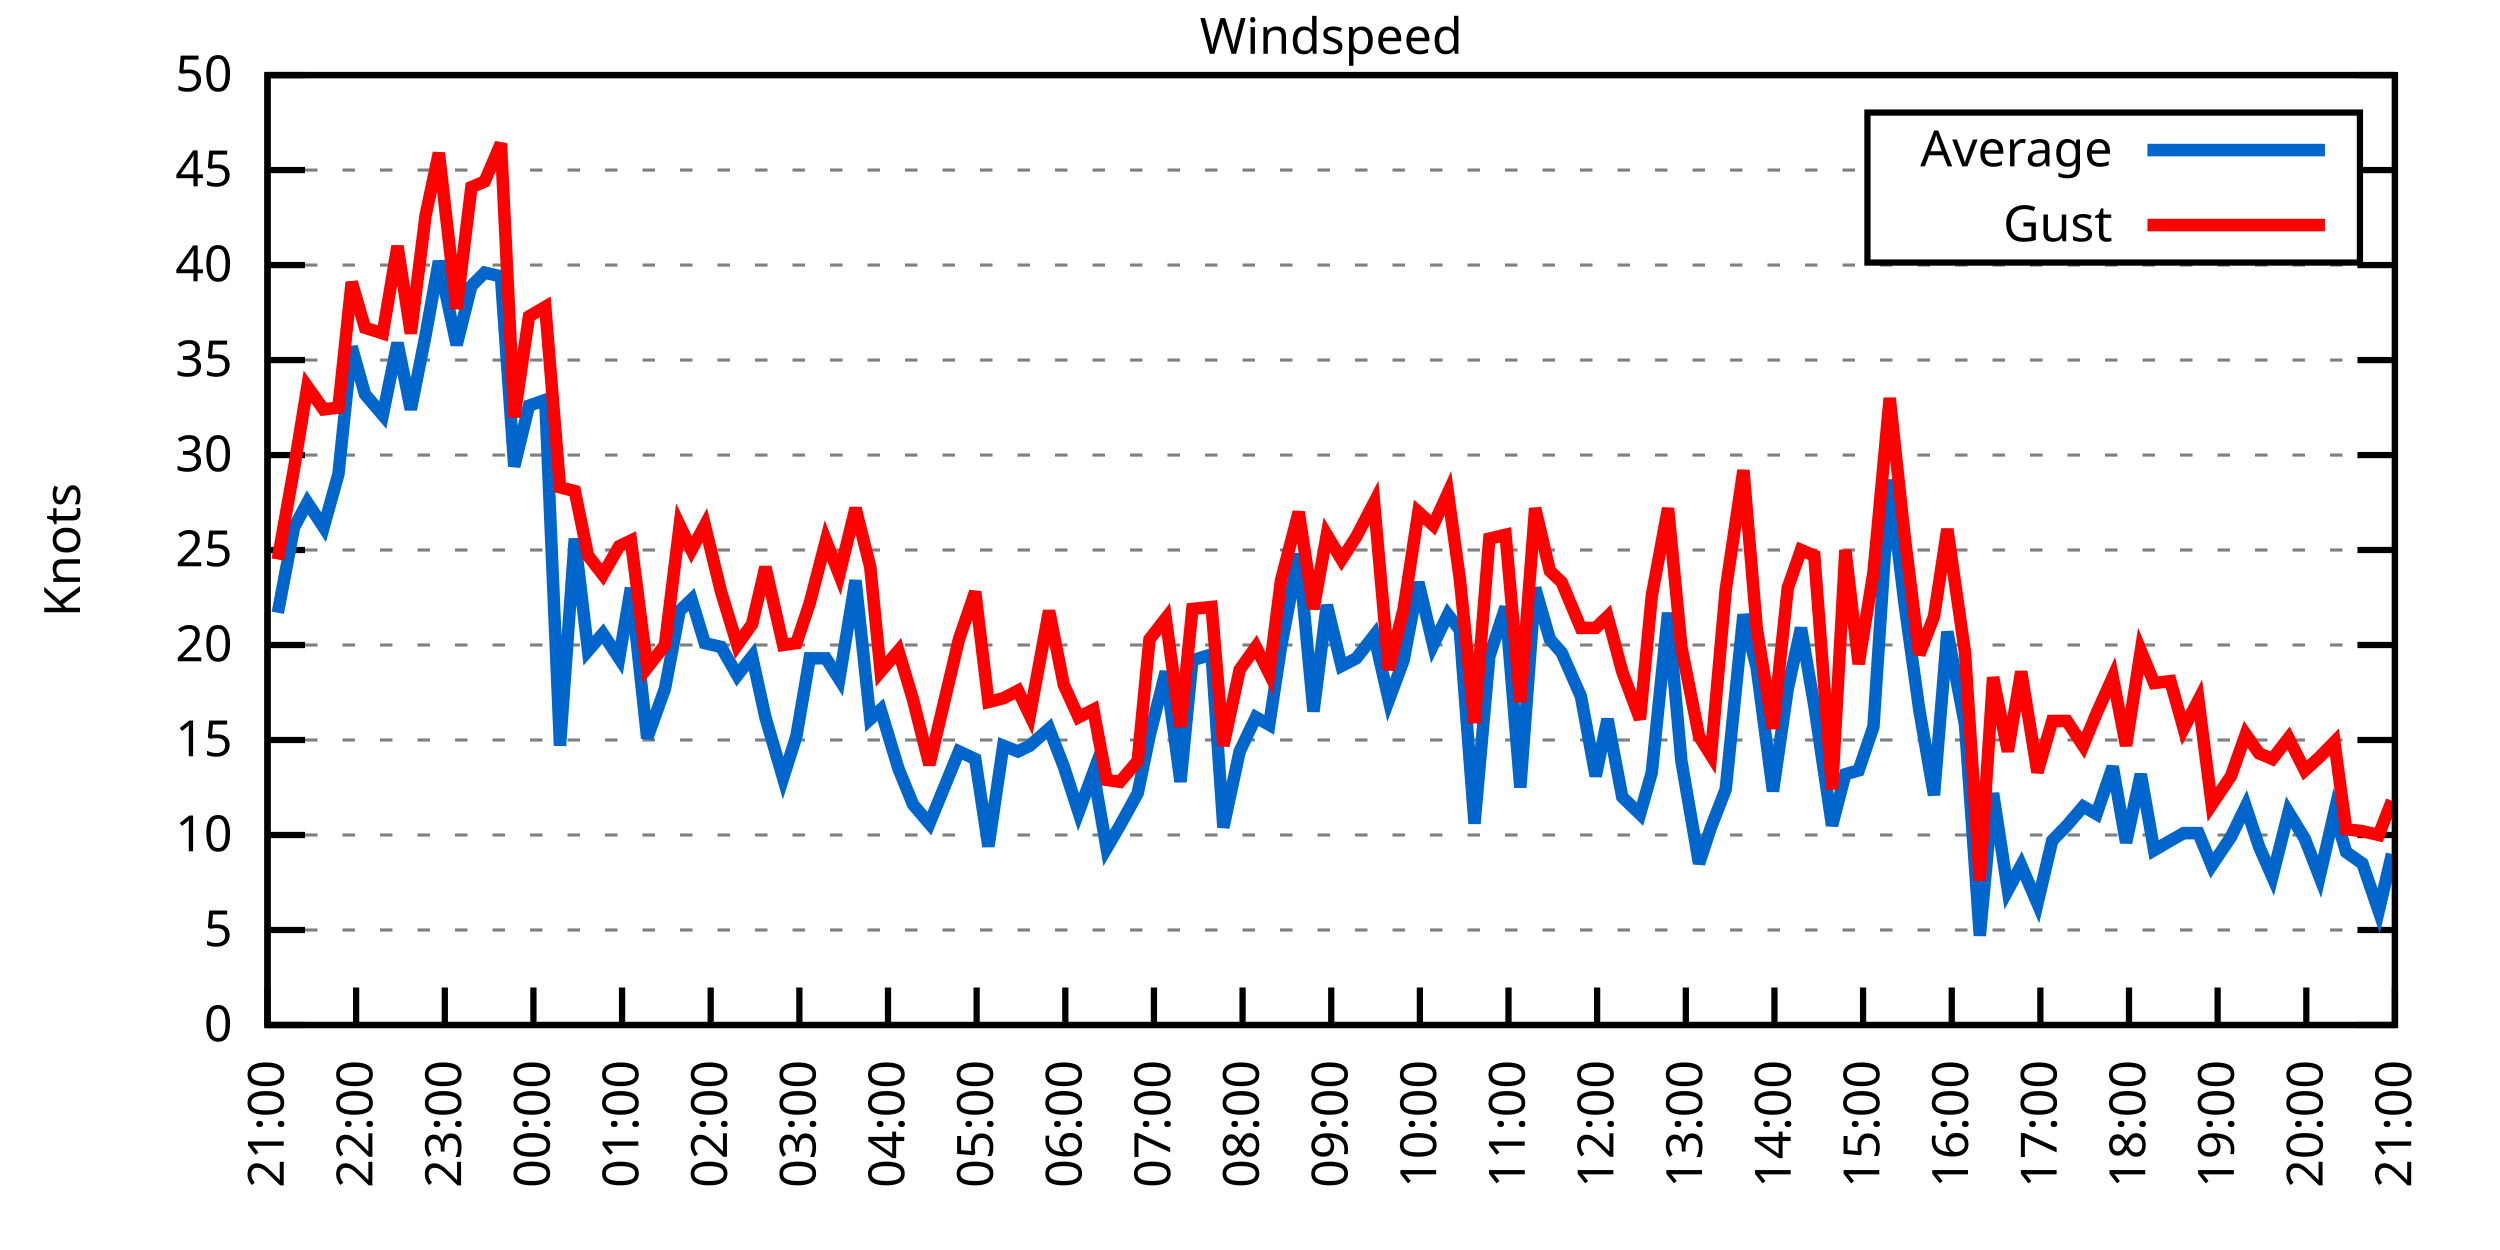
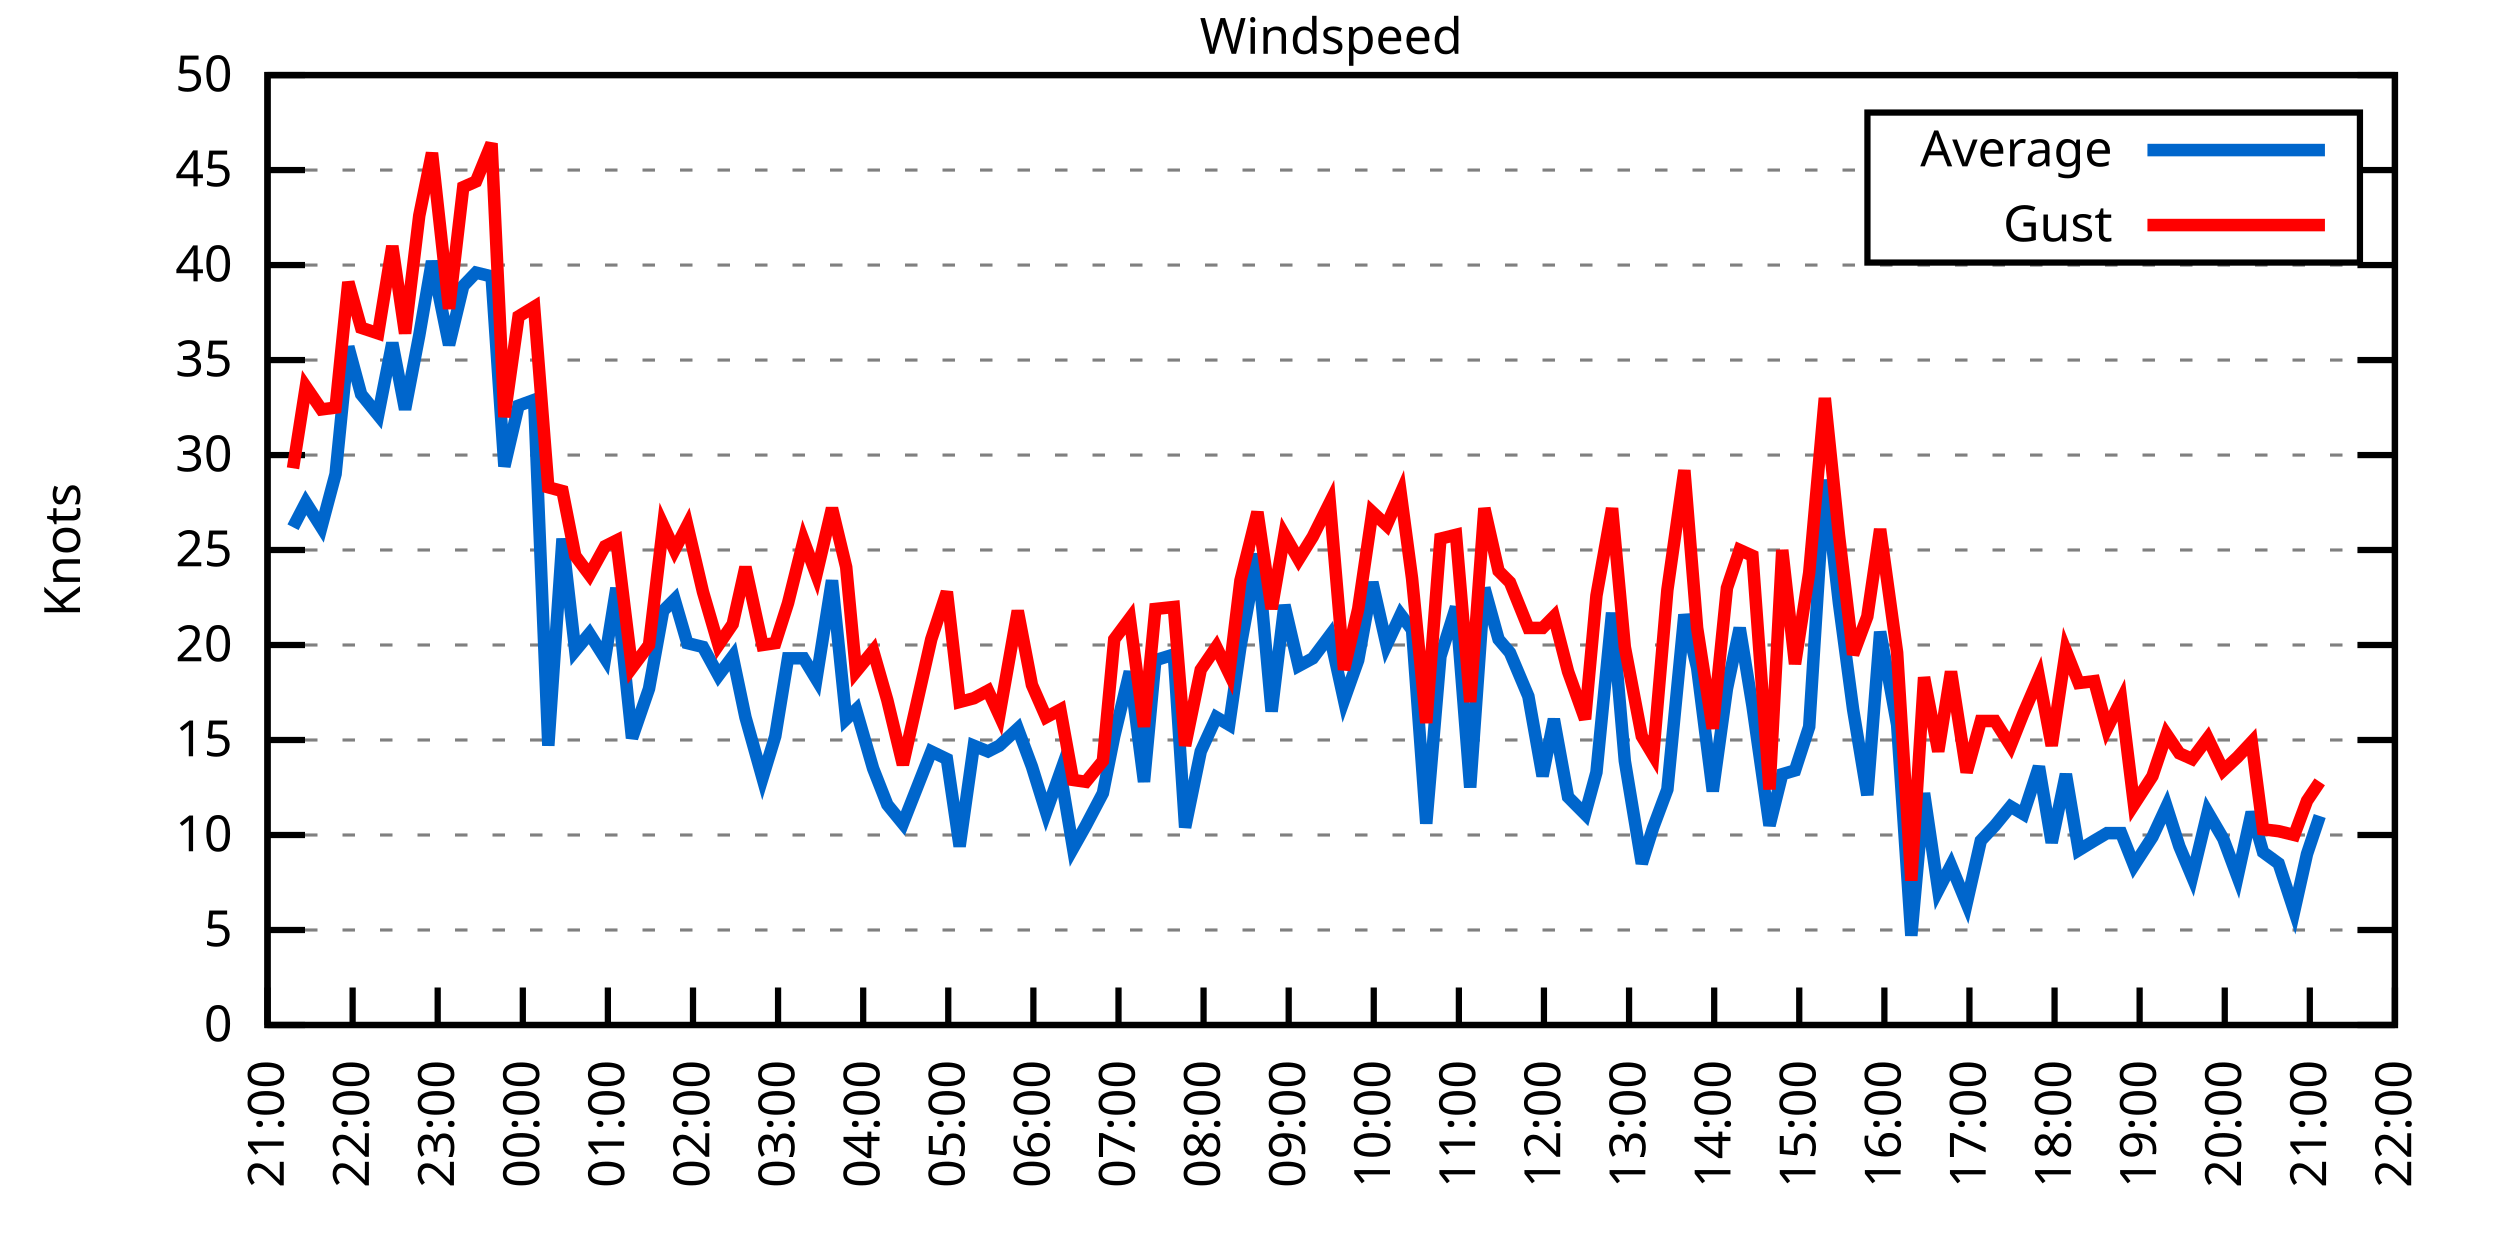
<svg xmlns="http://www.w3.org/2000/svg" xmlns:xlink="http://www.w3.org/1999/xlink" width="400" height="200" viewBox="0 0 400 200">
  <g id="gnuplot_canvas">
    <rect x="0" y="0" width="400" height="200" fill="none" />
    <defs>
      <circle id="gpDot" r="0.5" stroke-width="0.5" stroke="currentColor" />
      <path id="gpPt0" stroke-width="0.333" stroke="currentColor" d="M-1,0 h2 M0,-1 v2" />
      <path id="gpPt1" stroke-width="0.333" stroke="currentColor" d="M-1,-1 L1,1 M1,-1 L-1,1" />
      <path id="gpPt2" stroke-width="0.333" stroke="currentColor" d="M-1,0 L1,0 M0,-1 L0,1 M-1,-1 L1,1 M-1,1 L1,-1" />
      <rect id="gpPt3" stroke-width="0.333" stroke="currentColor" x="-1" y="-1" width="2" height="2" />
      <rect id="gpPt4" stroke-width="0.333" stroke="currentColor" fill="currentColor" x="-1" y="-1" width="2" height="2" />
      <circle id="gpPt5" stroke-width="0.333" stroke="currentColor" cx="0" cy="0" r="1" />
      <use xlink:href="#gpPt5" id="gpPt6" fill="currentColor" stroke="none" />
      <path id="gpPt7" stroke-width="0.333" stroke="currentColor" d="M0,-1.33 L-1.33,0.67 L1.33,0.67 z" />
      <use xlink:href="#gpPt7" id="gpPt8" fill="currentColor" stroke="none" />
      <use xlink:href="#gpPt7" id="gpPt9" stroke="currentColor" transform="rotate(180)" />
      <use xlink:href="#gpPt9" id="gpPt10" fill="currentColor" stroke="none" />
      <use xlink:href="#gpPt3" id="gpPt11" stroke="currentColor" transform="rotate(45)" />
      <use xlink:href="#gpPt11" id="gpPt12" fill="currentColor" stroke="none" />
      <path id="gpPt13" stroke-width="0.333" stroke="currentColor" d="M0,1.330 L1.265,0.411 L0.782,-1.067 L-0.782,-1.076 L-1.265,0.411 z" />
      <use xlink:href="#gpPt13" id="gpPt14" fill="currentColor" stroke="none" />
      <filter id="textbox" filterUnits="objectBoundingBox" x="0" y="0" height="1" width="1">
        <feFlood flood-color="white" flood-opacity="1" result="bgnd" />
        <feComposite in="SourceGraphic" in2="bgnd" operator="atop" />
      </filter>
      <filter id="greybox" filterUnits="objectBoundingBox" x="0" y="0" height="1" width="1">
        <feFlood flood-color="lightgrey" flood-opacity="1" result="grey" />
        <feComposite in="SourceGraphic" in2="grey" operator="atop" />
      </filter>
    </defs>
    <g fill="none" color="white" stroke="currentColor" stroke-width="1.00" stroke-linecap="butt" stroke-linejoin="miter">
</g>
    <g fill="none" color="black" stroke="currentColor" stroke-width="1.00" stroke-linecap="butt" stroke-linejoin="miter">
      <g stroke="none" shape-rendering="crispEdges">
        <polygon fill="rgb(255, 255, 255)" points="42.80,164.00 383.18,164.00 383.18,12.02 42.80,12.02 " />
      </g>
    </g>
    <g fill="none" color="black" stroke="currentColor" stroke-width="1.00" stroke-linecap="butt" stroke-linejoin="miter">
</g>
    <g fill="none" color="black" stroke="black" stroke-width="0.50" stroke-linecap="butt" stroke-linejoin="miter">
</g>
    <g fill="none" color="gray" stroke="currentColor" stroke-width="0.50" stroke-linecap="butt" stroke-linejoin="miter">
      <path stroke="gray" stroke-dasharray="2,4" class="gridline" d="M42.80,164.00 L383.19,164.00  " />
    </g>
    <g fill="none" color="gray" stroke="gray" stroke-width="1.00" stroke-linecap="butt" stroke-linejoin="miter">
</g>
    <g fill="none" color="black" stroke="currentColor" stroke-width="1.00" stroke-linecap="butt" stroke-linejoin="miter">
      <path stroke="black" d="M42.80,164.00 L48.80,164.00 M383.19,164.00 L377.19,164.00  " />
      <g transform="translate(37.20,166.60)" stroke="none" fill="black" font-family="Sans" font-size="8.00" text-anchor="end">
        <text>
          <tspan font-family="Sans"> 0</tspan>
        </text>
      </g>
    </g>
    <g fill="none" color="black" stroke="currentColor" stroke-width="1.00" stroke-linecap="butt" stroke-linejoin="miter">
</g>
    <g fill="none" color="black" stroke="black" stroke-width="0.50" stroke-linecap="butt" stroke-linejoin="miter">
</g>
    <g fill="none" color="gray" stroke="currentColor" stroke-width="0.50" stroke-linecap="butt" stroke-linejoin="miter">
      <path stroke="gray" stroke-dasharray="2,4" class="gridline" d="M42.80,148.80 L383.19,148.80  " />
    </g>
    <g fill="none" color="gray" stroke="gray" stroke-width="1.00" stroke-linecap="butt" stroke-linejoin="miter">
</g>
    <g fill="none" color="black" stroke="currentColor" stroke-width="1.00" stroke-linecap="butt" stroke-linejoin="miter">
      <path stroke="black" d="M42.80,148.80 L48.80,148.80 M383.19,148.80 L377.19,148.80  " />
      <g transform="translate(37.20,151.40)" stroke="none" fill="black" font-family="Sans" font-size="8.00" text-anchor="end">
        <text>
          <tspan font-family="Sans"> 5</tspan>
        </text>
      </g>
    </g>
    <g fill="none" color="black" stroke="currentColor" stroke-width="1.00" stroke-linecap="butt" stroke-linejoin="miter">
</g>
    <g fill="none" color="black" stroke="black" stroke-width="0.50" stroke-linecap="butt" stroke-linejoin="miter">
</g>
    <g fill="none" color="gray" stroke="currentColor" stroke-width="0.50" stroke-linecap="butt" stroke-linejoin="miter">
      <path stroke="gray" stroke-dasharray="2,4" class="gridline" d="M42.80,133.60 L383.19,133.60  " />
    </g>
    <g fill="none" color="gray" stroke="gray" stroke-width="1.00" stroke-linecap="butt" stroke-linejoin="miter">
</g>
    <g fill="none" color="black" stroke="currentColor" stroke-width="1.00" stroke-linecap="butt" stroke-linejoin="miter">
      <path stroke="black" d="M42.80,133.60 L48.80,133.60 M383.19,133.60 L377.19,133.60  " />
      <g transform="translate(37.20,136.20)" stroke="none" fill="black" font-family="Sans" font-size="8.00" text-anchor="end">
        <text>
          <tspan font-family="Sans"> 10</tspan>
        </text>
      </g>
    </g>
    <g fill="none" color="black" stroke="currentColor" stroke-width="1.00" stroke-linecap="butt" stroke-linejoin="miter">
</g>
    <g fill="none" color="black" stroke="black" stroke-width="0.50" stroke-linecap="butt" stroke-linejoin="miter">
</g>
    <g fill="none" color="gray" stroke="currentColor" stroke-width="0.50" stroke-linecap="butt" stroke-linejoin="miter">
      <path stroke="gray" stroke-dasharray="2,4" class="gridline" d="M42.80,118.40 L383.19,118.40  " />
    </g>
    <g fill="none" color="gray" stroke="gray" stroke-width="1.00" stroke-linecap="butt" stroke-linejoin="miter">
</g>
    <g fill="none" color="black" stroke="currentColor" stroke-width="1.00" stroke-linecap="butt" stroke-linejoin="miter">
      <path stroke="black" d="M42.80,118.40 L48.80,118.40 M383.19,118.40 L377.19,118.40  " />
      <g transform="translate(37.20,121.00)" stroke="none" fill="black" font-family="Sans" font-size="8.00" text-anchor="end">
        <text>
          <tspan font-family="Sans"> 15</tspan>
        </text>
      </g>
    </g>
    <g fill="none" color="black" stroke="currentColor" stroke-width="1.00" stroke-linecap="butt" stroke-linejoin="miter">
</g>
    <g fill="none" color="black" stroke="black" stroke-width="0.50" stroke-linecap="butt" stroke-linejoin="miter">
</g>
    <g fill="none" color="gray" stroke="currentColor" stroke-width="0.50" stroke-linecap="butt" stroke-linejoin="miter">
      <path stroke="gray" stroke-dasharray="2,4" class="gridline" d="M42.80,103.20 L383.19,103.20  " />
    </g>
    <g fill="none" color="gray" stroke="gray" stroke-width="1.00" stroke-linecap="butt" stroke-linejoin="miter">
</g>
    <g fill="none" color="black" stroke="currentColor" stroke-width="1.00" stroke-linecap="butt" stroke-linejoin="miter">
      <path stroke="black" d="M42.80,103.20 L48.80,103.20 M383.19,103.20 L377.19,103.20  " />
      <g transform="translate(37.20,105.80)" stroke="none" fill="black" font-family="Sans" font-size="8.00" text-anchor="end">
        <text>
          <tspan font-family="Sans"> 20</tspan>
        </text>
      </g>
    </g>
    <g fill="none" color="black" stroke="currentColor" stroke-width="1.00" stroke-linecap="butt" stroke-linejoin="miter">
</g>
    <g fill="none" color="black" stroke="black" stroke-width="0.50" stroke-linecap="butt" stroke-linejoin="miter">
</g>
    <g fill="none" color="gray" stroke="currentColor" stroke-width="0.50" stroke-linecap="butt" stroke-linejoin="miter">
      <path stroke="gray" stroke-dasharray="2,4" class="gridline" d="M42.80,88.00 L383.19,88.00  " />
    </g>
    <g fill="none" color="gray" stroke="gray" stroke-width="1.00" stroke-linecap="butt" stroke-linejoin="miter">
</g>
    <g fill="none" color="black" stroke="currentColor" stroke-width="1.00" stroke-linecap="butt" stroke-linejoin="miter">
      <path stroke="black" d="M42.80,88.00 L48.80,88.00 M383.19,88.00 L377.19,88.00  " />
      <g transform="translate(37.20,90.60)" stroke="none" fill="black" font-family="Sans" font-size="8.00" text-anchor="end">
        <text>
          <tspan font-family="Sans"> 25</tspan>
        </text>
      </g>
    </g>
    <g fill="none" color="black" stroke="currentColor" stroke-width="1.00" stroke-linecap="butt" stroke-linejoin="miter">
</g>
    <g fill="none" color="black" stroke="black" stroke-width="0.50" stroke-linecap="butt" stroke-linejoin="miter">
</g>
    <g fill="none" color="gray" stroke="currentColor" stroke-width="0.50" stroke-linecap="butt" stroke-linejoin="miter">
      <path stroke="gray" stroke-dasharray="2,4" class="gridline" d="M42.80,72.81 L383.19,72.81  " />
    </g>
    <g fill="none" color="gray" stroke="gray" stroke-width="1.00" stroke-linecap="butt" stroke-linejoin="miter">
</g>
    <g fill="none" color="black" stroke="currentColor" stroke-width="1.00" stroke-linecap="butt" stroke-linejoin="miter">
      <path stroke="black" d="M42.80,72.81 L48.80,72.81 M383.19,72.81 L377.19,72.81  " />
      <g transform="translate(37.20,75.41)" stroke="none" fill="black" font-family="Sans" font-size="8.00" text-anchor="end">
        <text>
          <tspan font-family="Sans"> 30</tspan>
        </text>
      </g>
    </g>
    <g fill="none" color="black" stroke="currentColor" stroke-width="1.00" stroke-linecap="butt" stroke-linejoin="miter">
</g>
    <g fill="none" color="black" stroke="black" stroke-width="0.50" stroke-linecap="butt" stroke-linejoin="miter">
</g>
    <g fill="none" color="gray" stroke="currentColor" stroke-width="0.50" stroke-linecap="butt" stroke-linejoin="miter">
      <path stroke="gray" stroke-dasharray="2,4" class="gridline" d="M42.80,57.61 L383.19,57.61  " />
    </g>
    <g fill="none" color="gray" stroke="gray" stroke-width="1.00" stroke-linecap="butt" stroke-linejoin="miter">
</g>
    <g fill="none" color="black" stroke="currentColor" stroke-width="1.00" stroke-linecap="butt" stroke-linejoin="miter">
      <path stroke="black" d="M42.80,57.61 L48.80,57.61 M383.19,57.61 L377.19,57.61  " />
      <g transform="translate(37.20,60.21)" stroke="none" fill="black" font-family="Sans" font-size="8.00" text-anchor="end">
        <text>
          <tspan font-family="Sans"> 35</tspan>
        </text>
      </g>
    </g>
    <g fill="none" color="black" stroke="currentColor" stroke-width="1.00" stroke-linecap="butt" stroke-linejoin="miter">
</g>
    <g fill="none" color="black" stroke="black" stroke-width="0.50" stroke-linecap="butt" stroke-linejoin="miter">
</g>
    <g fill="none" color="gray" stroke="currentColor" stroke-width="0.50" stroke-linecap="butt" stroke-linejoin="miter">
      <path stroke="gray" stroke-dasharray="2,4" class="gridline" d="M42.80,42.41 L383.19,42.41  " />
    </g>
    <g fill="none" color="gray" stroke="gray" stroke-width="1.00" stroke-linecap="butt" stroke-linejoin="miter">
</g>
    <g fill="none" color="black" stroke="currentColor" stroke-width="1.00" stroke-linecap="butt" stroke-linejoin="miter">
      <path stroke="black" d="M42.80,42.41 L48.80,42.41 M383.19,42.41 L377.19,42.41  " />
      <g transform="translate(37.20,45.01)" stroke="none" fill="black" font-family="Sans" font-size="8.00" text-anchor="end">
        <text>
          <tspan font-family="Sans"> 40</tspan>
        </text>
      </g>
    </g>
    <g fill="none" color="black" stroke="currentColor" stroke-width="1.00" stroke-linecap="butt" stroke-linejoin="miter">
</g>
    <g fill="none" color="black" stroke="black" stroke-width="0.50" stroke-linecap="butt" stroke-linejoin="miter">
</g>
    <g fill="none" color="gray" stroke="currentColor" stroke-width="0.50" stroke-linecap="butt" stroke-linejoin="miter">
      <path stroke="gray" stroke-dasharray="2,4" class="gridline" d="M42.80,27.21 L298.79,27.21 M377.59,27.21 L383.19,27.21  " />
    </g>
    <g fill="none" color="gray" stroke="gray" stroke-width="1.00" stroke-linecap="butt" stroke-linejoin="miter">
</g>
    <g fill="none" color="black" stroke="currentColor" stroke-width="1.00" stroke-linecap="butt" stroke-linejoin="miter">
      <path stroke="black" d="M42.80,27.21 L48.80,27.21 M383.19,27.21 L377.19,27.21  " />
      <g transform="translate(37.20,29.81)" stroke="none" fill="black" font-family="Sans" font-size="8.00" text-anchor="end">
        <text>
          <tspan font-family="Sans"> 45</tspan>
        </text>
      </g>
    </g>
    <g fill="none" color="black" stroke="currentColor" stroke-width="1.00" stroke-linecap="butt" stroke-linejoin="miter">
</g>
    <g fill="none" color="black" stroke="black" stroke-width="0.50" stroke-linecap="butt" stroke-linejoin="miter">
</g>
    <g fill="none" color="gray" stroke="currentColor" stroke-width="0.50" stroke-linecap="butt" stroke-linejoin="miter">
      <path stroke="gray" stroke-dasharray="2,4" class="gridline" d="M42.80,12.01 L383.19,12.01  " />
    </g>
    <g fill="none" color="gray" stroke="gray" stroke-width="1.00" stroke-linecap="butt" stroke-linejoin="miter">
</g>
    <g fill="none" color="black" stroke="currentColor" stroke-width="1.00" stroke-linecap="butt" stroke-linejoin="miter">
      <path stroke="black" d="M42.80,12.01 L48.80,12.01 M383.19,12.01 L377.19,12.01  " />
      <g transform="translate(37.20,14.61)" stroke="none" fill="black" font-family="Sans" font-size="8.00" text-anchor="end">
        <text>
          <tspan font-family="Sans"> 50</tspan>
        </text>
      </g>
    </g>
    <g fill="none" color="black" stroke="currentColor" stroke-width="1.00" stroke-linecap="butt" stroke-linejoin="miter">
      <path stroke="black" d="M42.80,164.00 L42.80,158.00  " />
      <g transform="translate(45.40,169.60) rotate(270.00)" stroke="none" fill="black" font-family="Sans" font-size="8.00" text-anchor="end">
        <text>
          <tspan font-family="Sans">21:00</tspan>
        </text>
      </g>
    </g>
    <g fill="none" color="black" stroke="currentColor" stroke-width="1.00" stroke-linecap="butt" stroke-linejoin="miter">
-       <path stroke="black" d="M56.98,164.00 L56.98,158.00  " />
-       <g transform="translate(59.58,169.60) rotate(270.00)" stroke="none" fill="black" font-family="Sans" font-size="8.00" text-anchor="end">
+       <path stroke="black" d="M56.42,164.00 L56.42,158.00  " />
+       <g transform="translate(59.02,169.60) rotate(270.00)" stroke="none" fill="black" font-family="Sans" font-size="8.00" text-anchor="end">
        <text>
          <tspan font-family="Sans">22:00</tspan>
        </text>
      </g>
    </g>
    <g fill="none" color="black" stroke="currentColor" stroke-width="1.00" stroke-linecap="butt" stroke-linejoin="miter">
-       <path stroke="black" d="M71.17,164.00 L71.17,158.00  " />
-       <g transform="translate(73.77,169.60) rotate(270.00)" stroke="none" fill="black" font-family="Sans" font-size="8.00" text-anchor="end">
+       <path stroke="black" d="M70.03,164.00 L70.03,158.00  " />
+       <g transform="translate(72.63,169.60) rotate(270.00)" stroke="none" fill="black" font-family="Sans" font-size="8.00" text-anchor="end">
        <text>
          <tspan font-family="Sans">23:00</tspan>
        </text>
      </g>
    </g>
    <g fill="none" color="black" stroke="currentColor" stroke-width="1.00" stroke-linecap="butt" stroke-linejoin="miter">
-       <path stroke="black" d="M85.35,164.00 L85.35,158.00  " />
-       <g transform="translate(87.95,169.60) rotate(270.00)" stroke="none" fill="black" font-family="Sans" font-size="8.00" text-anchor="end">
+       <path stroke="black" d="M83.65,164.00 L83.65,158.00  " />
+       <g transform="translate(86.25,169.60) rotate(270.00)" stroke="none" fill="black" font-family="Sans" font-size="8.00" text-anchor="end">
        <text>
          <tspan font-family="Sans">00:00</tspan>
        </text>
      </g>
    </g>
    <g fill="none" color="black" stroke="currentColor" stroke-width="1.00" stroke-linecap="butt" stroke-linejoin="miter">
-       <path stroke="black" d="M99.53,164.00 L99.53,158.00  " />
-       <g transform="translate(102.13,169.60) rotate(270.00)" stroke="none" fill="black" font-family="Sans" font-size="8.00" text-anchor="end">
+       <path stroke="black" d="M97.26,164.00 L97.26,158.00  " />
+       <g transform="translate(99.86,169.60) rotate(270.00)" stroke="none" fill="black" font-family="Sans" font-size="8.00" text-anchor="end">
        <text>
          <tspan font-family="Sans">01:00</tspan>
        </text>
      </g>
    </g>
    <g fill="none" color="black" stroke="currentColor" stroke-width="1.00" stroke-linecap="butt" stroke-linejoin="miter">
-       <path stroke="black" d="M113.71,164.00 L113.71,158.00  " />
-       <g transform="translate(116.31,169.60) rotate(270.00)" stroke="none" fill="black" font-family="Sans" font-size="8.00" text-anchor="end">
+       <path stroke="black" d="M110.88,164.00 L110.88,158.00  " />
+       <g transform="translate(113.48,169.60) rotate(270.00)" stroke="none" fill="black" font-family="Sans" font-size="8.00" text-anchor="end">
        <text>
          <tspan font-family="Sans">02:00</tspan>
        </text>
      </g>
    </g>
    <g fill="none" color="black" stroke="currentColor" stroke-width="1.00" stroke-linecap="butt" stroke-linejoin="miter">
-       <path stroke="black" d="M127.90,164.00 L127.90,158.00  " />
-       <g transform="translate(130.50,169.60) rotate(270.00)" stroke="none" fill="black" font-family="Sans" font-size="8.00" text-anchor="end">
+       <path stroke="black" d="M124.49,164.00 L124.49,158.00  " />
+       <g transform="translate(127.09,169.60) rotate(270.00)" stroke="none" fill="black" font-family="Sans" font-size="8.00" text-anchor="end">
        <text>
          <tspan font-family="Sans">03:00</tspan>
        </text>
      </g>
    </g>
    <g fill="none" color="black" stroke="currentColor" stroke-width="1.00" stroke-linecap="butt" stroke-linejoin="miter">
-       <path stroke="black" d="M142.08,164.00 L142.08,158.00  " />
-       <g transform="translate(144.68,169.60) rotate(270.00)" stroke="none" fill="black" font-family="Sans" font-size="8.00" text-anchor="end">
+       <path stroke="black" d="M138.11,164.00 L138.11,158.00  " />
+       <g transform="translate(140.71,169.60) rotate(270.00)" stroke="none" fill="black" font-family="Sans" font-size="8.00" text-anchor="end">
        <text>
          <tspan font-family="Sans">04:00</tspan>
        </text>
      </g>
    </g>
    <g fill="none" color="black" stroke="currentColor" stroke-width="1.00" stroke-linecap="butt" stroke-linejoin="miter">
-       <path stroke="black" d="M156.26,164.00 L156.26,158.00  " />
-       <g transform="translate(158.86,169.60) rotate(270.00)" stroke="none" fill="black" font-family="Sans" font-size="8.00" text-anchor="end">
+       <path stroke="black" d="M151.72,164.00 L151.72,158.00  " />
+       <g transform="translate(154.32,169.60) rotate(270.00)" stroke="none" fill="black" font-family="Sans" font-size="8.00" text-anchor="end">
        <text>
          <tspan font-family="Sans">05:00</tspan>
        </text>
      </g>
    </g>
    <g fill="none" color="black" stroke="currentColor" stroke-width="1.00" stroke-linecap="butt" stroke-linejoin="miter">
-       <path stroke="black" d="M170.45,164.00 L170.45,158.00  " />
-       <g transform="translate(173.05,169.60) rotate(270.00)" stroke="none" fill="black" font-family="Sans" font-size="8.00" text-anchor="end">
+       <path stroke="black" d="M165.34,164.00 L165.34,158.00  " />
+       <g transform="translate(167.94,169.60) rotate(270.00)" stroke="none" fill="black" font-family="Sans" font-size="8.00" text-anchor="end">
        <text>
          <tspan font-family="Sans">06:00</tspan>
        </text>
      </g>
    </g>
    <g fill="none" color="black" stroke="currentColor" stroke-width="1.00" stroke-linecap="butt" stroke-linejoin="miter">
-       <path stroke="black" d="M184.63,164.00 L184.63,158.00  " />
-       <g transform="translate(187.23,169.60) rotate(270.00)" stroke="none" fill="black" font-family="Sans" font-size="8.00" text-anchor="end">
+       <path stroke="black" d="M178.96,164.00 L178.96,158.00  " />
+       <g transform="translate(181.56,169.60) rotate(270.00)" stroke="none" fill="black" font-family="Sans" font-size="8.00" text-anchor="end">
        <text>
          <tspan font-family="Sans">07:00</tspan>
        </text>
      </g>
    </g>
    <g fill="none" color="black" stroke="currentColor" stroke-width="1.00" stroke-linecap="butt" stroke-linejoin="miter">
-       <path stroke="black" d="M198.81,164.00 L198.81,158.00  " />
-       <g transform="translate(201.41,169.60) rotate(270.00)" stroke="none" fill="black" font-family="Sans" font-size="8.00" text-anchor="end">
+       <path stroke="black" d="M192.57,164.00 L192.57,158.00  " />
+       <g transform="translate(195.17,169.60) rotate(270.00)" stroke="none" fill="black" font-family="Sans" font-size="8.00" text-anchor="end">
        <text>
          <tspan font-family="Sans">08:00</tspan>
        </text>
      </g>
    </g>
    <g fill="none" color="black" stroke="currentColor" stroke-width="1.00" stroke-linecap="butt" stroke-linejoin="miter">
-       <path stroke="black" d="M213.00,164.00 L213.00,158.00  " />
-       <g transform="translate(215.60,169.60) rotate(270.00)" stroke="none" fill="black" font-family="Sans" font-size="8.00" text-anchor="end">
+       <path stroke="black" d="M206.19,164.00 L206.19,158.00  " />
+       <g transform="translate(208.79,169.60) rotate(270.00)" stroke="none" fill="black" font-family="Sans" font-size="8.00" text-anchor="end">
        <text>
          <tspan font-family="Sans">09:00</tspan>
        </text>
      </g>
    </g>
    <g fill="none" color="black" stroke="currentColor" stroke-width="1.00" stroke-linecap="butt" stroke-linejoin="miter">
-       <path stroke="black" d="M227.18,164.00 L227.18,158.00  " />
-       <g transform="translate(229.78,169.60) rotate(270.00)" stroke="none" fill="black" font-family="Sans" font-size="8.00" text-anchor="end">
+       <path stroke="black" d="M219.80,164.00 L219.80,158.00  " />
+       <g transform="translate(222.40,169.60) rotate(270.00)" stroke="none" fill="black" font-family="Sans" font-size="8.00" text-anchor="end">
        <text>
          <tspan font-family="Sans">10:00</tspan>
        </text>
      </g>
    </g>
    <g fill="none" color="black" stroke="currentColor" stroke-width="1.00" stroke-linecap="butt" stroke-linejoin="miter">
-       <path stroke="black" d="M241.36,164.00 L241.36,158.00  " />
-       <g transform="translate(243.96,169.60) rotate(270.00)" stroke="none" fill="black" font-family="Sans" font-size="8.00" text-anchor="end">
+       <path stroke="black" d="M233.42,164.00 L233.42,158.00  " />
+       <g transform="translate(236.02,169.60) rotate(270.00)" stroke="none" fill="black" font-family="Sans" font-size="8.00" text-anchor="end">
        <text>
          <tspan font-family="Sans">11:00</tspan>
        </text>
      </g>
    </g>
    <g fill="none" color="black" stroke="currentColor" stroke-width="1.00" stroke-linecap="butt" stroke-linejoin="miter">
-       <path stroke="black" d="M255.54,164.00 L255.54,158.00  " />
-       <g transform="translate(258.14,169.60) rotate(270.00)" stroke="none" fill="black" font-family="Sans" font-size="8.00" text-anchor="end">
+       <path stroke="black" d="M247.03,164.00 L247.03,158.00  " />
+       <g transform="translate(249.63,169.60) rotate(270.00)" stroke="none" fill="black" font-family="Sans" font-size="8.00" text-anchor="end">
        <text>
          <tspan font-family="Sans">12:00</tspan>
        </text>
      </g>
    </g>
    <g fill="none" color="black" stroke="currentColor" stroke-width="1.00" stroke-linecap="butt" stroke-linejoin="miter">
-       <path stroke="black" d="M269.73,164.00 L269.73,158.00  " />
-       <g transform="translate(272.33,169.60) rotate(270.00)" stroke="none" fill="black" font-family="Sans" font-size="8.00" text-anchor="end">
+       <path stroke="black" d="M260.65,164.00 L260.65,158.00  " />
+       <g transform="translate(263.25,169.60) rotate(270.00)" stroke="none" fill="black" font-family="Sans" font-size="8.00" text-anchor="end">
        <text>
          <tspan font-family="Sans">13:00</tspan>
        </text>
      </g>
    </g>
    <g fill="none" color="black" stroke="currentColor" stroke-width="1.00" stroke-linecap="butt" stroke-linejoin="miter">
-       <path stroke="black" d="M283.91,164.00 L283.91,158.00  " />
-       <g transform="translate(286.51,169.60) rotate(270.00)" stroke="none" fill="black" font-family="Sans" font-size="8.00" text-anchor="end">
+       <path stroke="black" d="M274.27,164.00 L274.27,158.00  " />
+       <g transform="translate(276.87,169.60) rotate(270.00)" stroke="none" fill="black" font-family="Sans" font-size="8.00" text-anchor="end">
        <text>
          <tspan font-family="Sans">14:00</tspan>
        </text>
      </g>
    </g>
    <g fill="none" color="black" stroke="currentColor" stroke-width="1.00" stroke-linecap="butt" stroke-linejoin="miter">
-       <path stroke="black" d="M298.09,164.00 L298.09,158.00  " />
-       <g transform="translate(300.69,169.60) rotate(270.00)" stroke="none" fill="black" font-family="Sans" font-size="8.00" text-anchor="end">
+       <path stroke="black" d="M287.88,164.00 L287.88,158.00  " />
+       <g transform="translate(290.48,169.60) rotate(270.00)" stroke="none" fill="black" font-family="Sans" font-size="8.00" text-anchor="end">
        <text>
          <tspan font-family="Sans">15:00</tspan>
        </text>
      </g>
    </g>
    <g fill="none" color="black" stroke="currentColor" stroke-width="1.00" stroke-linecap="butt" stroke-linejoin="miter">
-       <path stroke="black" d="M312.28,164.00 L312.28,158.00  " />
-       <g transform="translate(314.88,169.60) rotate(270.00)" stroke="none" fill="black" font-family="Sans" font-size="8.00" text-anchor="end">
+       <path stroke="black" d="M301.50,164.00 L301.50,158.00  " />
+       <g transform="translate(304.10,169.60) rotate(270.00)" stroke="none" fill="black" font-family="Sans" font-size="8.00" text-anchor="end">
        <text>
          <tspan font-family="Sans">16:00</tspan>
        </text>
      </g>
    </g>
    <g fill="none" color="black" stroke="currentColor" stroke-width="1.00" stroke-linecap="butt" stroke-linejoin="miter">
-       <path stroke="black" d="M326.46,164.00 L326.46,158.00  " />
-       <g transform="translate(329.06,169.60) rotate(270.00)" stroke="none" fill="black" font-family="Sans" font-size="8.00" text-anchor="end">
+       <path stroke="black" d="M315.11,164.00 L315.11,158.00  " />
+       <g transform="translate(317.71,169.60) rotate(270.00)" stroke="none" fill="black" font-family="Sans" font-size="8.00" text-anchor="end">
        <text>
          <tspan font-family="Sans">17:00</tspan>
        </text>
      </g>
    </g>
    <g fill="none" color="black" stroke="currentColor" stroke-width="1.00" stroke-linecap="butt" stroke-linejoin="miter">
-       <path stroke="black" d="M340.64,164.00 L340.64,158.00  " />
-       <g transform="translate(343.24,169.60) rotate(270.00)" stroke="none" fill="black" font-family="Sans" font-size="8.00" text-anchor="end">
+       <path stroke="black" d="M328.73,164.00 L328.73,158.00  " />
+       <g transform="translate(331.33,169.60) rotate(270.00)" stroke="none" fill="black" font-family="Sans" font-size="8.00" text-anchor="end">
        <text>
          <tspan font-family="Sans">18:00</tspan>
        </text>
      </g>
    </g>
    <g fill="none" color="black" stroke="currentColor" stroke-width="1.00" stroke-linecap="butt" stroke-linejoin="miter">
-       <path stroke="black" d="M354.82,164.00 L354.82,158.00  " />
-       <g transform="translate(357.42,169.60) rotate(270.00)" stroke="none" fill="black" font-family="Sans" font-size="8.00" text-anchor="end">
+       <path stroke="black" d="M342.34,164.00 L342.34,158.00  " />
+       <g transform="translate(344.94,169.60) rotate(270.00)" stroke="none" fill="black" font-family="Sans" font-size="8.00" text-anchor="end">
        <text>
          <tspan font-family="Sans">19:00</tspan>
        </text>
      </g>
    </g>
    <g fill="none" color="black" stroke="currentColor" stroke-width="1.00" stroke-linecap="butt" stroke-linejoin="miter">
-       <path stroke="black" d="M369.01,164.00 L369.01,158.00  " />
-       <g transform="translate(371.61,169.60) rotate(270.00)" stroke="none" fill="black" font-family="Sans" font-size="8.00" text-anchor="end">
+       <path stroke="black" d="M355.96,164.00 L355.96,158.00  " />
+       <g transform="translate(358.56,169.60) rotate(270.00)" stroke="none" fill="black" font-family="Sans" font-size="8.00" text-anchor="end">
        <text>
          <tspan font-family="Sans">20:00</tspan>
+         </text>
+       </g>
+     </g>
+     <g fill="none" color="black" stroke="currentColor" stroke-width="1.00" stroke-linecap="butt" stroke-linejoin="miter">
+       <path stroke="black" d="M369.57,164.00 L369.57,158.00  " />
+       <g transform="translate(372.17,169.60) rotate(270.00)" stroke="none" fill="black" font-family="Sans" font-size="8.00" text-anchor="end">
+         <text>
+           <tspan font-family="Sans">21:00</tspan>
        </text>
      </g>
    </g>
    <g fill="none" color="black" stroke="currentColor" stroke-width="1.00" stroke-linecap="butt" stroke-linejoin="miter">
      <path stroke="black" d="M383.19,164.00 L383.19,158.00  " />
      <g transform="translate(385.79,169.60) rotate(270.00)" stroke="none" fill="black" font-family="Sans" font-size="8.00" text-anchor="end">
        <text>
-           <tspan font-family="Sans">21:00</tspan>
+           <tspan font-family="Sans">22:00</tspan>
        </text>
      </g>
    </g>
    <g fill="none" color="black" stroke="currentColor" stroke-width="1.00" stroke-linecap="butt" stroke-linejoin="miter">
</g>
    <g fill="none" color="black" stroke="currentColor" stroke-width="1.00" stroke-linecap="butt" stroke-linejoin="miter">
      <path stroke="black" d="M42.80,12.01 L42.80,164.00 L383.19,164.00 L383.19,12.01 L42.80,12.01 Z  " />
    </g>
    <g fill="none" color="black" stroke="currentColor" stroke-width="1.00" stroke-linecap="butt" stroke-linejoin="miter">
</g>
    <g fill="none" color="black" stroke="currentColor" stroke-width="1.00" stroke-linecap="butt" stroke-linejoin="miter">
      <path stroke="black" d="M298.79,42.01 L298.79,18.01 L377.59,18.01 L377.59,42.01 L298.79,42.01 Z  " />
    </g>
    <g id="Windspeed_plot_1">
      <g fill="none" color="white" stroke="black" stroke-width="2.00" stroke-linecap="butt" stroke-linejoin="miter">
</g>
      <g fill="none" color="black" stroke="currentColor" stroke-width="2.00" stroke-linecap="butt" stroke-linejoin="miter">
        <g transform="translate(337.99,26.61)" stroke="none" fill="black" font-family="Sans" font-size="8.00" text-anchor="end">
          <text>
            <tspan font-family="Sans">Average</tspan>
          </text>
        </g>
      </g>
      <g fill="none" color="black" stroke="currentColor" stroke-width="2.00" stroke-linecap="butt" stroke-linejoin="miter">
-         <path stroke="rgb(  0, 102, 204)" d="M343.59,24.01 L371.99,24.01 M44.45,98.04 L47.05,84.36 L49.18,80.41 L51.78,84.36 L54.15,75.85 L56.27,55.48   L58.40,63.08 L61.24,66.42 L63.60,54.87 L65.73,65.51 L68.09,53.66 L70.22,41.80 L73.06,55.18 L75.42,45.75   L77.55,43.62 L80.15,44.23 L82.28,74.63 L84.64,64.90 L87.24,63.99 L89.60,119.31 L91.97,86.18 L94.09,104.12   L96.46,101.38 L99.06,105.33 L100.95,94.08 L103.55,118.10 L106.39,110.20 L108.75,97.73 L110.64,95.91 L112.77,102.90   L115.37,103.51 L117.97,108.07 L120.33,105.03 L122.46,114.76 L125.30,124.48 L127.42,117.80 L129.55,105.33 L132.15,105.33   L134.28,108.68 L136.88,92.87 L139.24,115.06 L140.90,113.54 L143.74,122.96 L146.10,128.74 L148.70,131.78 L153.43,120.23   L156.03,121.44 L158.15,135.43 L160.52,119.31 L162.88,120.23 L164.77,119.31 L167.85,116.58 L170.21,122.66 L172.57,129.95   L174.94,123.57 L177.06,135.73 L179.19,132.08 L182.03,126.91 L183.92,117.80 L186.52,107.46 L188.88,125.09 L190.78,105.64   L193.85,104.72 L195.74,132.39 L198.34,120.23 L200.94,114.76 L203.07,115.97 L204.96,103.51 L207.79,88.61 L210.16,113.84   L212.29,96.82 L214.65,106.55 L217.01,105.33 L219.85,101.68 L222.21,112.02 L224.58,105.64 L226.94,93.17 L229.31,103.20   L231.67,98.34 L233.56,100.77 L235.92,131.78 L238.29,105.03 L240.89,97.12 L243.25,126.00 L245.62,94.08 L247.98,102.29   L249.87,104.42 L252.94,111.41 L255.31,124.18 L257.20,115.06 L259.56,127.52 L262.40,130.26 L264.29,123.57 L266.89,98.04   L269.02,121.75 L271.85,138.16 L273.75,132.39 L276.11,126.31 L278.95,98.34 L281.07,106.85 L283.67,126.61 L286.04,110.20   L288.16,100.47 L290.29,112.93 L293.13,132.08 L295.26,123.87 L297.38,123.27 L299.75,116.28 L302.35,76.76 L304.71,96.52   L307.08,113.54 L309.44,127.22 L311.57,101.08 L314.40,115.97 L316.77,149.71 L318.89,126.91 L321.26,142.42 L323.39,138.47   L325.99,144.55 L328.35,134.51 L330.71,132.08 L333.31,129.04 L335.44,130.26 L338.04,122.66 L340.17,134.82 L342.53,123.87   L344.66,136.03 L347.26,134.51 L349.39,133.30 L351.75,133.30 L353.88,138.47 L356.95,133.91 L359.32,129.04 L361.44,135.43   L363.57,140.29 L366.17,129.95 L368.77,134.21 L371.13,140.29 L373.50,129.95 L375.39,136.34 L377.99,138.16 L380.59,145.76   L382.72,136.64  " />
+         <path stroke="rgb(  0, 102, 204)" d="M343.59,24.01 L371.99,24.01 M46.88,84.36 L48.93,80.41 L51.42,84.36 L53.69,75.85 L55.73,55.48 L57.78,63.08   L60.50,66.42 L62.77,54.87 L64.81,65.51 L67.08,53.66 L69.12,41.80 L71.85,55.18 L74.12,45.75 L76.16,43.62   L78.65,44.23 L80.70,74.63 L82.97,64.90 L85.46,63.99 L87.73,119.31 L90.00,86.18 L92.04,104.12 L94.31,101.38   L96.81,105.33 L98.62,94.08 L101.12,118.10 L103.84,110.20 L106.11,97.73 L107.93,95.91 L109.97,102.90 L112.47,103.51   L114.96,108.07 L117.23,105.03 L119.27,114.76 L122.00,124.48 L124.04,117.80 L126.08,105.33 L128.58,105.33 L130.62,108.68   L133.12,92.87 L135.39,115.06 L136.97,113.54 L139.70,122.96 L141.97,128.74 L144.46,131.78 L149.00,120.23 L151.50,121.44   L153.54,135.43 L155.81,119.31 L158.08,120.23 L159.89,119.31 L162.84,116.58 L165.11,122.66 L167.38,129.95 L169.65,123.57   L171.69,135.73 L173.74,132.08 L176.46,126.91 L178.28,117.80 L180.77,107.46 L183.04,125.09 L184.86,105.64 L187.81,104.72   L189.62,132.39 L192.12,120.23 L194.61,114.76 L196.66,115.97 L198.47,103.51 L201.19,88.61 L203.46,113.84 L205.51,96.82   L207.78,106.55 L210.04,105.33 L212.77,101.68 L215.04,112.02 L217.31,105.64 L219.58,93.17 L221.85,103.20 L224.11,98.34   L225.93,100.77 L228.20,131.78 L230.47,105.03 L232.96,97.12 L235.23,126.00 L237.50,94.08 L239.77,102.29 L241.59,104.42   L244.54,111.41 L246.81,124.18 L248.62,115.06 L250.89,127.52 L253.61,130.26 L255.43,123.57 L257.93,98.04 L259.97,121.75   L262.69,138.16 L264.51,132.39 L266.78,126.31 L269.50,98.34 L271.54,106.85 L274.04,126.61 L276.31,110.20 L278.35,100.47   L280.39,112.93 L283.12,132.08 L285.16,123.87 L287.20,123.27 L289.47,116.28 L291.97,76.76 L294.23,96.52 L296.50,113.54   L298.77,127.22 L300.82,101.08 L303.54,115.97 L305.81,149.71 L307.85,126.91 L310.12,142.42 L312.16,138.47 L314.66,144.55   L316.93,134.51 L319.20,132.08 L321.69,129.04 L323.74,130.26 L326.23,122.66 L328.27,134.82 L330.54,123.87 L332.59,136.03   L335.08,134.51 L337.12,133.30 L339.39,133.30 L341.44,138.47 L344.39,133.91 L346.65,129.04 L348.70,135.43 L350.74,140.29   L353.24,129.95 L355.73,134.21 L358.00,140.29 L360.27,129.95 L362.09,136.34 L364.58,138.16 L367.08,145.76 L369.12,136.64   L371.16,130.56  " />
      </g>
    </g>
    <g id="Windspeed_plot_2">
      <g fill="none" color="black" stroke="currentColor" stroke-width="2.00" stroke-linecap="butt" stroke-linejoin="miter">
        <g transform="translate(337.99,38.61)" stroke="none" fill="black" font-family="Sans" font-size="8.00" text-anchor="end">
          <text>
            <tspan font-family="Sans">Gust</tspan>
          </text>
        </g>
      </g>
      <g fill="none" color="black" stroke="currentColor" stroke-width="2.00" stroke-linecap="butt" stroke-linejoin="miter">
-         <path stroke="rgb(255,   0,   0)" d="M343.59,36.01 L371.99,36.01 M44.45,89.52 L47.05,74.93 L49.18,61.86 L51.78,65.51 L54.15,65.21 L56.27,45.14   L58.40,52.44 L61.24,53.35 L63.60,39.37 L65.73,53.35 L68.09,34.50 L70.22,24.47 L73.06,49.40 L75.42,29.94   L77.55,29.03 L80.15,22.95 L82.28,66.73 L84.64,50.62 L87.24,49.10 L89.60,77.97 L91.97,78.58 L94.09,88.92   L96.46,91.96 L99.06,87.40 L100.95,86.49 L103.55,106.85 L106.39,103.20 L108.75,84.05 L110.64,88.00 L112.77,84.05   L115.37,94.69 L117.97,103.20 L120.33,99.86 L122.46,90.74 L125.30,103.20 L127.42,102.90 L129.55,96.52 L132.15,86.49   L134.28,91.96 L136.88,81.32 L139.24,90.74 L140.90,107.46 L143.74,104.12 L146.10,112.02 L148.70,122.35 L153.43,102.29   L156.03,94.69 L158.15,112.32 L160.52,111.72 L162.88,110.50 L164.77,114.45 L167.85,97.73 L170.21,109.59 L172.57,114.76   L174.94,113.54 L177.06,124.79 L179.19,125.09 L182.03,121.75 L183.92,102.29 L186.52,98.95 L188.88,116.28 L190.78,97.43   L193.85,97.12 L195.74,119.31 L198.34,107.16 L200.94,103.51 L203.07,107.76 L204.96,92.87 L207.79,81.93 L210.16,97.43   L212.29,85.57 L214.65,89.52 L217.01,85.88 L219.85,80.41 L222.21,107.16 L224.58,97.43 L226.94,81.93 L229.31,84.05   L231.67,78.89 L233.56,92.56 L235.92,115.67 L238.29,86.18 L240.89,85.57 L243.25,112.32 L245.62,81.32 L247.98,91.35   L249.87,93.17 L252.94,100.47 L255.31,100.47 L257.20,98.64 L259.56,107.46 L262.40,115.06 L264.29,95.30 L266.89,81.32   L269.02,103.51 L271.85,117.80 L273.75,120.83 L276.11,94.39 L278.95,75.24 L281.07,100.47 L283.67,116.58 L286.04,94.08   L288.16,88.00 L290.29,88.92 L293.13,126.31 L295.26,88.00 L297.38,106.24 L299.75,91.65 L302.35,63.69 L304.71,85.57   L307.08,104.72 L309.44,98.64 L311.57,84.66 L314.40,104.42 L316.77,140.90 L318.89,108.37 L321.26,120.23 L323.39,107.46   L325.99,123.57 L328.35,115.36 L330.71,115.36 L333.31,119.31 L335.44,114.15 L338.04,108.37 L340.17,119.31 L342.53,104.12   L344.66,109.28 L347.26,108.98 L349.39,116.58 L351.75,112.02 L353.88,128.74 L356.95,124.18 L359.32,117.49 L361.44,120.53   L363.57,121.44 L366.17,118.10 L368.77,123.27 L371.13,121.14 L373.50,118.71 L375.39,132.69 L377.99,132.99 L380.59,133.60   L382.72,128.13  " />
+         <path stroke="rgb(255,   0,   0)" d="M343.59,36.01 L371.99,36.01 M46.88,74.93 L48.93,61.86 L51.42,65.51 L53.69,65.21 L55.73,45.14 L57.78,52.44   L60.50,53.35 L62.77,39.37 L64.81,53.35 L67.08,34.50 L69.12,24.47 L71.85,49.40 L74.12,29.94 L76.16,29.03   L78.65,22.95 L80.70,66.73 L82.97,50.62 L85.46,49.10 L87.73,77.97 L90.00,78.58 L92.04,88.92 L94.31,91.96   L96.81,87.40 L98.62,86.49 L101.12,106.85 L103.84,103.20 L106.11,84.05 L107.93,88.00 L109.97,84.05 L112.47,94.69   L114.96,103.20 L117.23,99.86 L119.27,90.74 L122.00,103.20 L124.04,102.90 L126.08,96.52 L128.58,86.49 L130.62,91.96   L133.12,81.32 L135.39,90.74 L136.97,107.46 L139.70,104.12 L141.97,112.02 L144.46,122.35 L149.00,102.29 L151.50,94.69   L153.54,112.32 L155.81,111.72 L158.08,110.50 L159.89,114.45 L162.84,97.73 L165.11,109.59 L167.38,114.76 L169.65,113.54   L171.69,124.79 L173.74,125.09 L176.46,121.75 L178.28,102.29 L180.77,98.95 L183.04,116.28 L184.86,97.43 L187.81,97.12   L189.62,119.31 L192.12,107.16 L194.61,103.51 L196.66,107.76 L198.47,92.87 L201.19,81.93 L203.46,97.43 L205.51,85.57   L207.78,89.52 L210.04,85.88 L212.77,80.41 L215.04,107.16 L217.31,97.43 L219.58,81.93 L221.85,84.05 L224.11,78.89   L225.93,92.56 L228.20,115.67 L230.47,86.18 L232.96,85.57 L235.23,112.32 L237.50,81.32 L239.77,91.35 L241.59,93.17   L244.54,100.47 L246.81,100.47 L248.62,98.64 L250.89,107.46 L253.61,115.06 L255.43,95.30 L257.93,81.32 L259.97,103.51   L262.69,117.80 L264.51,120.83 L266.78,94.39 L269.50,75.24 L271.54,100.47 L274.04,116.58 L276.31,94.08 L278.35,88.00   L280.39,88.92 L283.12,126.31 L285.16,88.00 L287.20,106.24 L289.47,91.65 L291.97,63.69 L294.23,85.57 L296.50,104.72   L298.77,98.64 L300.82,84.66 L303.54,104.42 L305.81,140.90 L307.85,108.37 L310.12,120.23 L312.16,107.46 L314.66,123.57   L316.93,115.36 L319.20,115.36 L321.69,119.31 L323.74,114.15 L326.23,108.37 L328.27,119.31 L330.54,104.12 L332.59,109.28   L335.08,108.98 L337.12,116.58 L339.39,112.02 L341.44,128.74 L344.39,124.18 L346.65,117.49 L348.70,120.53 L350.74,121.44   L353.24,118.10 L355.73,123.27 L358.00,121.14 L360.27,118.71 L362.09,132.69 L364.58,132.99 L367.08,133.60 L369.12,128.13   L371.16,125.09  " />
      </g>
    </g>
    <g fill="none" color="black" stroke="currentColor" stroke-width="2.00" stroke-linecap="butt" stroke-linejoin="miter">
</g>
    <g fill="none" color="black" stroke="black" stroke-width="1.00" stroke-linecap="butt" stroke-linejoin="miter">
</g>
    <g fill="none" color="black" stroke="currentColor" stroke-width="1.00" stroke-linecap="butt" stroke-linejoin="miter">
      <path stroke="black" d="M42.80,12.01 L42.80,164.00 L383.19,164.00 L383.19,12.01 L42.80,12.01 Z  " />
      <g transform="translate(12.80,88.01) rotate(270.00)" stroke="none" fill="black" font-family="Sans" font-size="8.00" text-anchor="middle">
        <text>
          <tspan font-family="Sans">Knots</tspan>
        </text>
      </g>
    </g>
    <g fill="none" color="black" stroke="currentColor" stroke-width="1.00" stroke-linecap="butt" stroke-linejoin="miter">
</g>
    <g fill="none" color="black" stroke="currentColor" stroke-width="1.00" stroke-linecap="butt" stroke-linejoin="miter">
      <g transform="translate(212.99,8.61)" stroke="none" fill="black" font-family="Sans" font-size="8.00" text-anchor="middle">
        <text>
          <tspan font-family="Sans">Windspeed</tspan>
        </text>
      </g>
    </g>
    <g fill="none" color="black" stroke="currentColor" stroke-width="1.00" stroke-linecap="butt" stroke-linejoin="miter">
</g>
  </g>
</svg>
